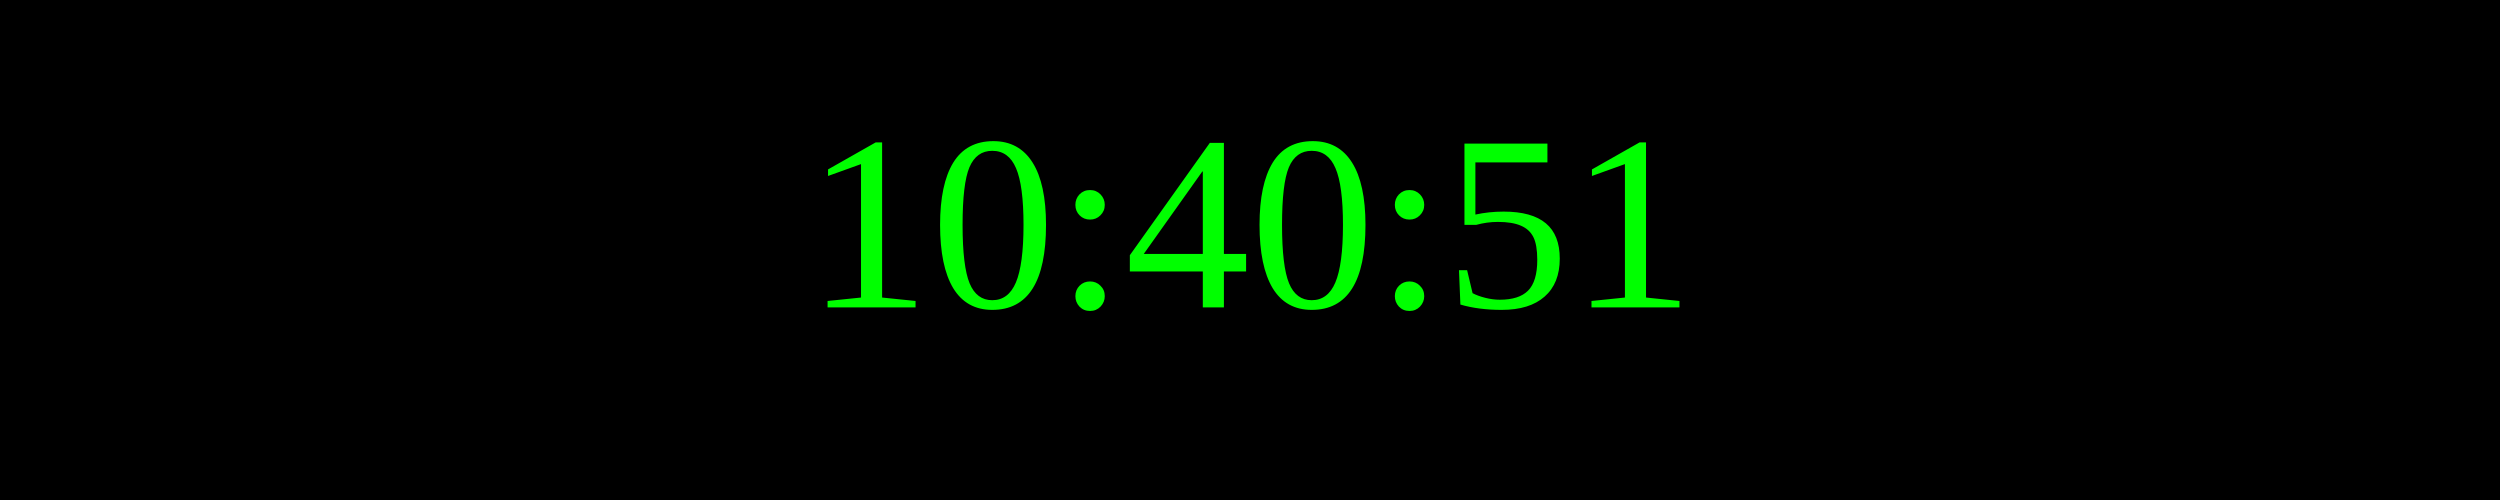
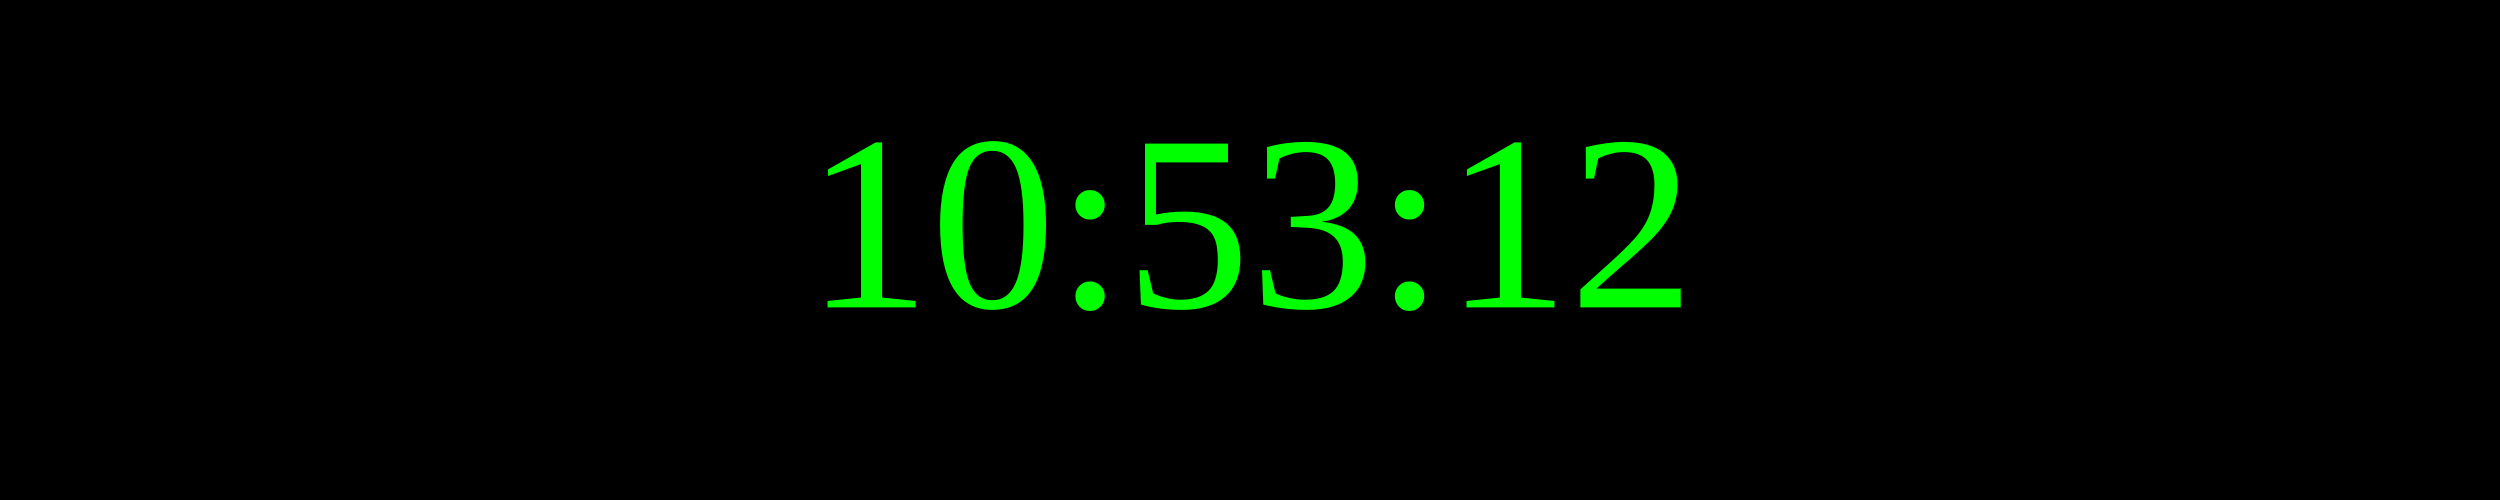
<svg xmlns="http://www.w3.org/2000/svg" width="250" height="50">
  <rect width="100%" height="100%" fill="black" />
  <text x="50%" y="50%" font-size="25" fill="lime" text-anchor="middle" dominant-baseline="middle">
- 10:40:51
+ 10:53:12
</text>
</svg>
